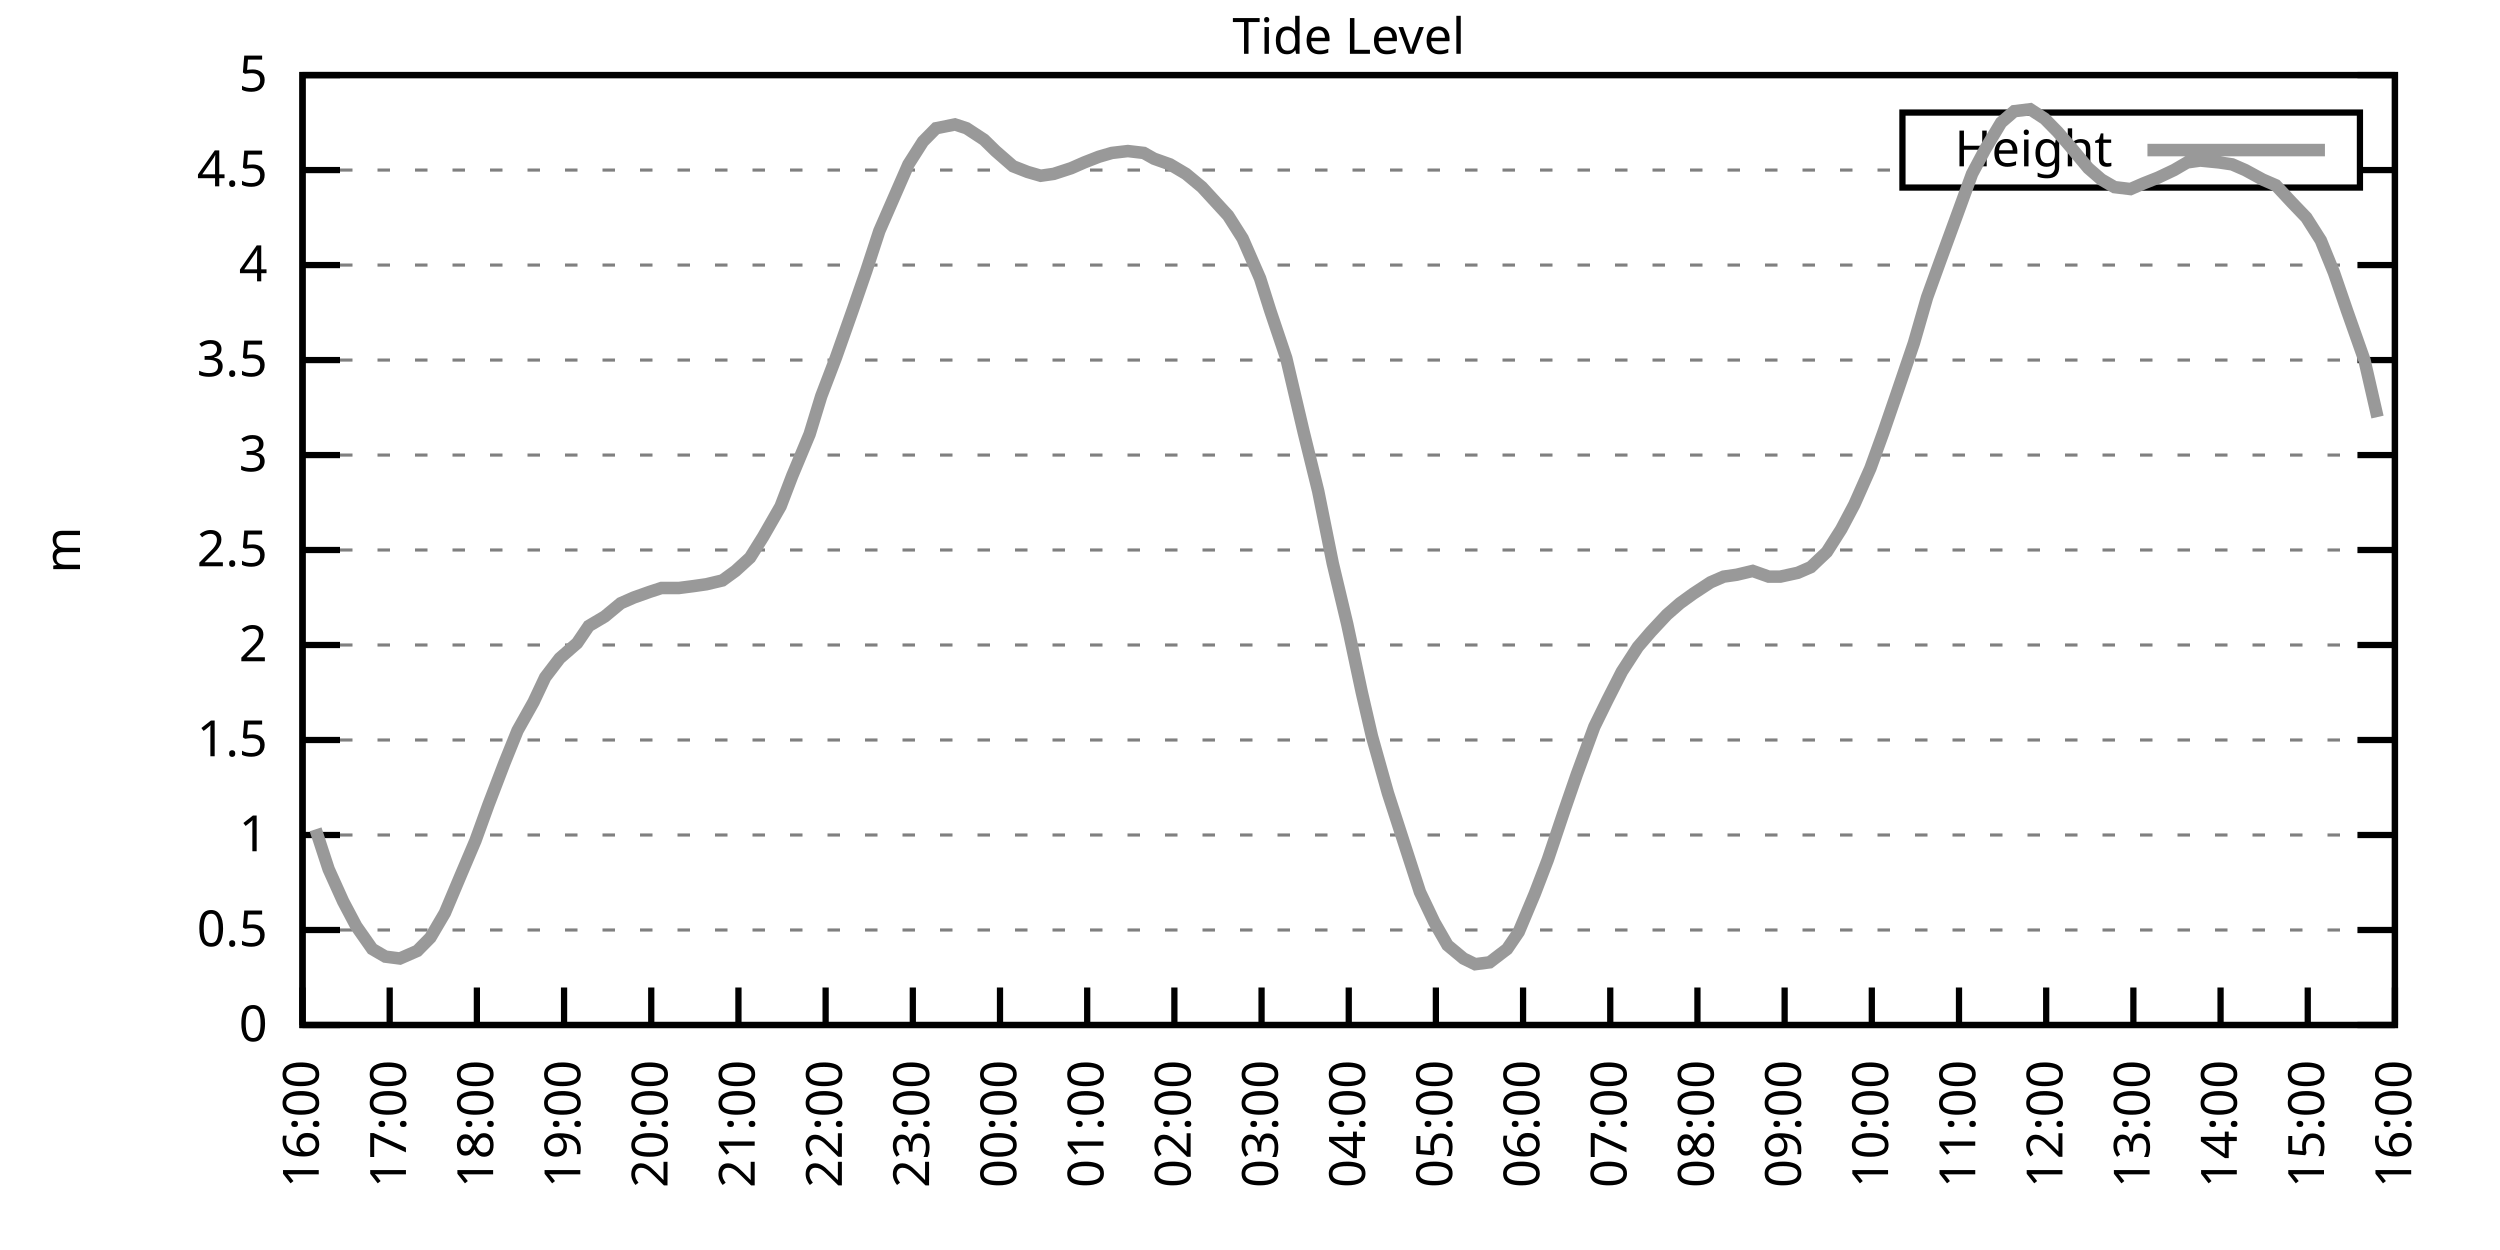
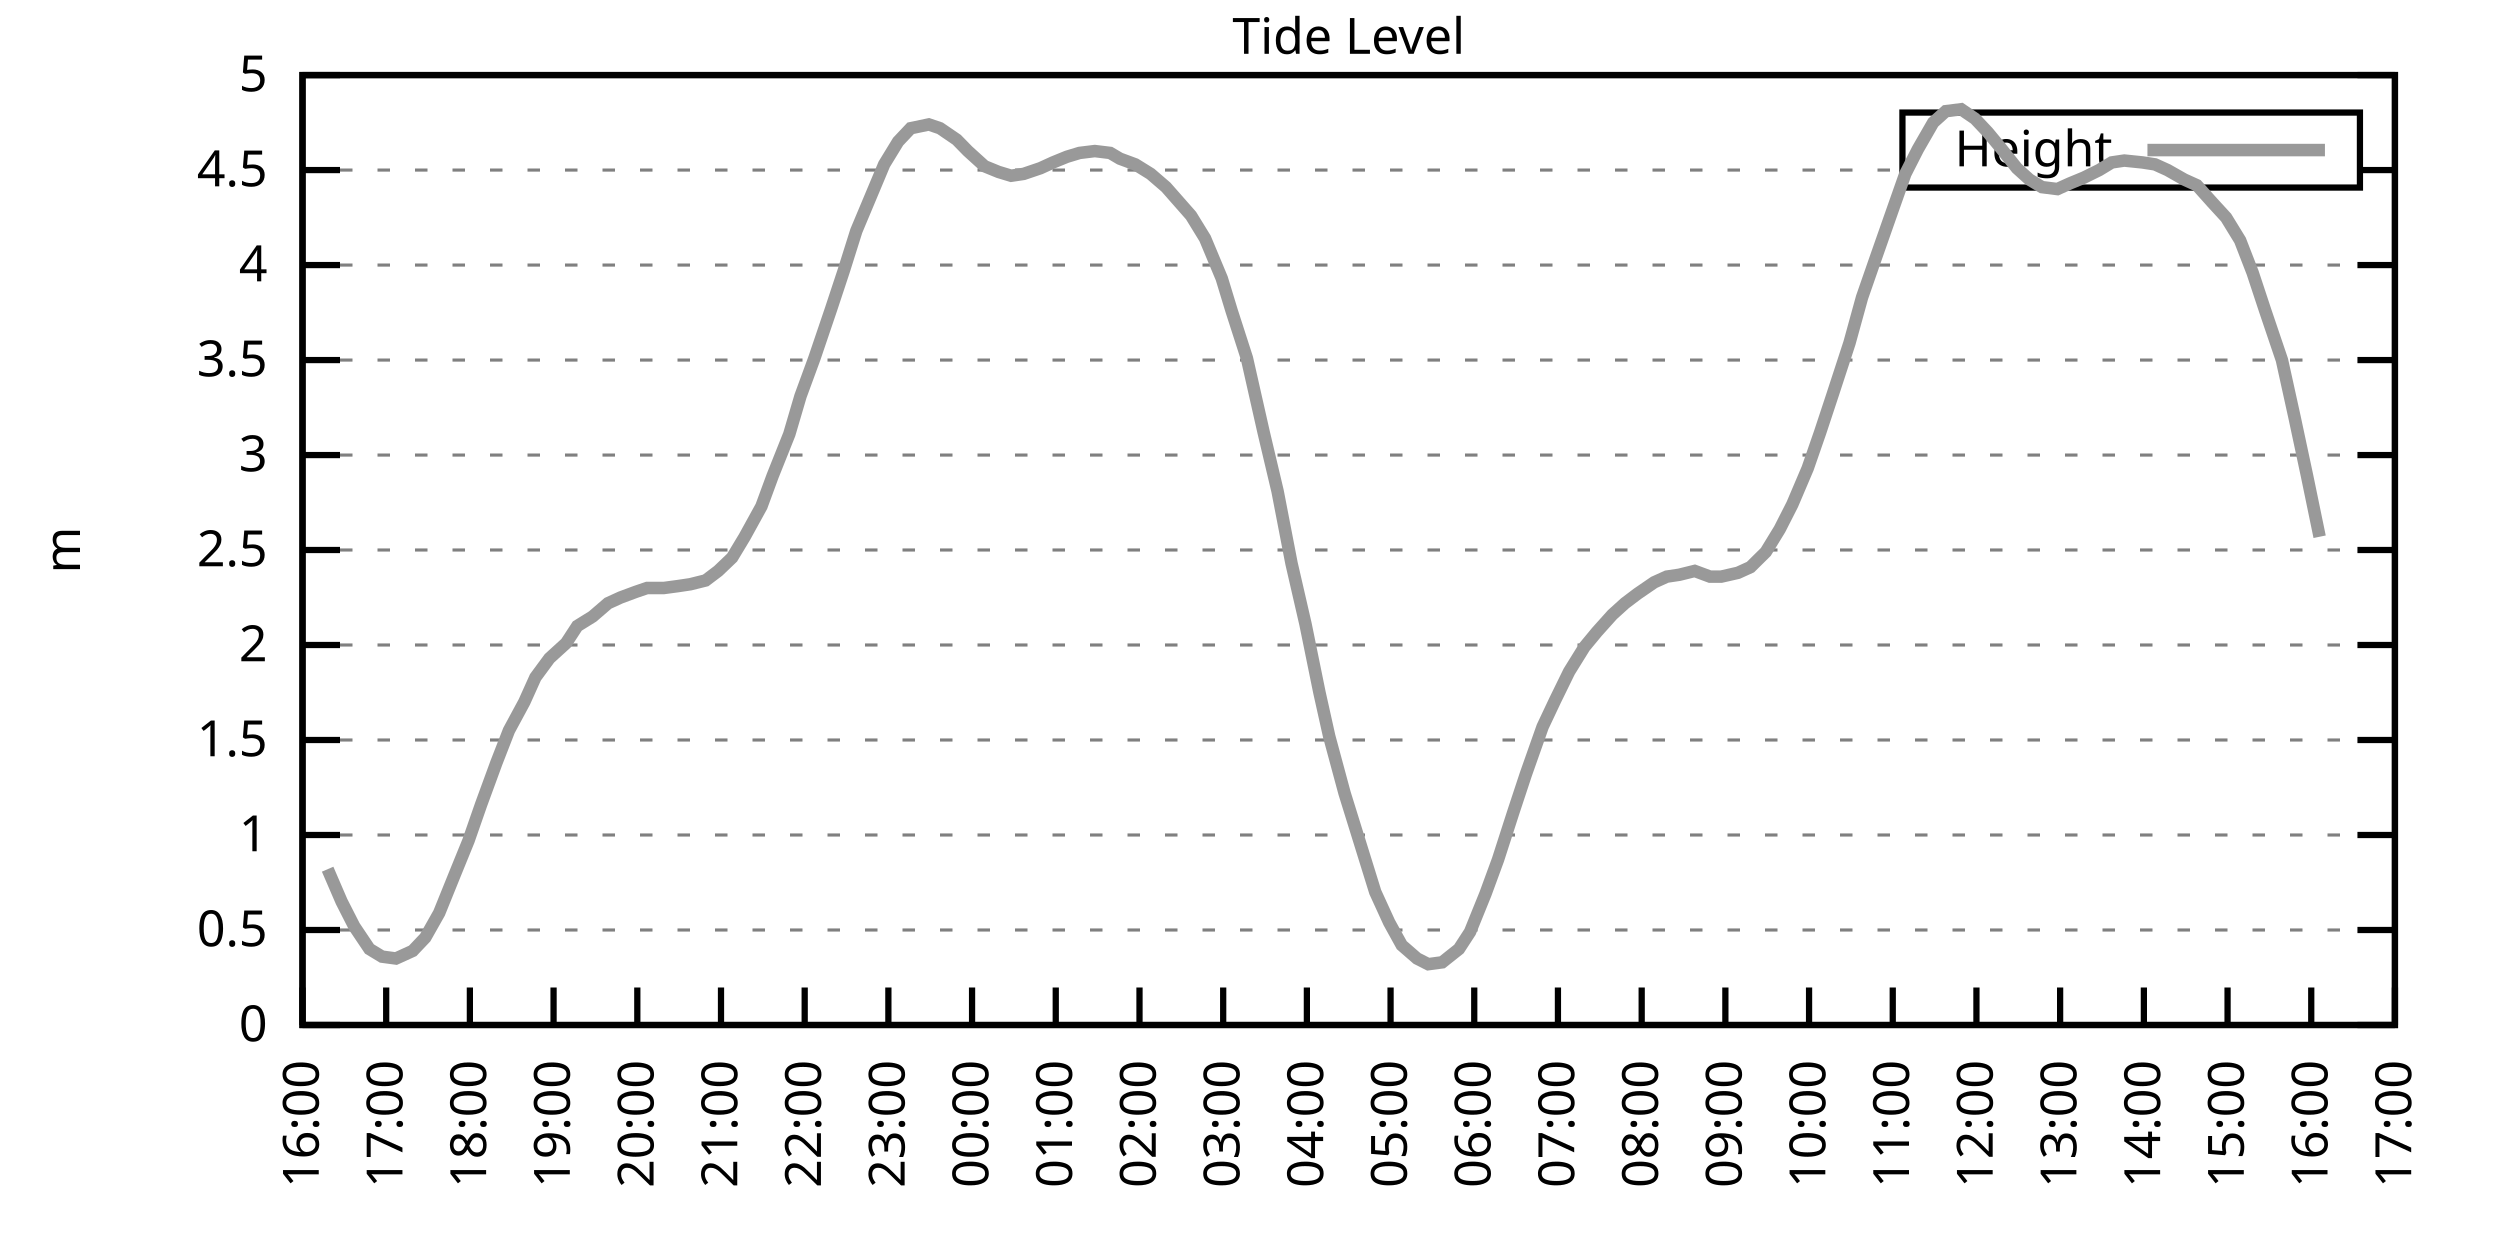
<svg xmlns="http://www.w3.org/2000/svg" xmlns:xlink="http://www.w3.org/1999/xlink" width="400" height="200" viewBox="0 0 400 200">
  <g id="gnuplot_canvas">
    <rect x="0" y="0" width="400" height="200" fill="none" />
    <defs>
      <circle id="gpDot" r="0.5" stroke-width="0.5" stroke="currentColor" />
      <path id="gpPt0" stroke-width="0.333" stroke="currentColor" d="M-1,0 h2 M0,-1 v2" />
      <path id="gpPt1" stroke-width="0.333" stroke="currentColor" d="M-1,-1 L1,1 M1,-1 L-1,1" />
      <path id="gpPt2" stroke-width="0.333" stroke="currentColor" d="M-1,0 L1,0 M0,-1 L0,1 M-1,-1 L1,1 M-1,1 L1,-1" />
      <rect id="gpPt3" stroke-width="0.333" stroke="currentColor" x="-1" y="-1" width="2" height="2" />
      <rect id="gpPt4" stroke-width="0.333" stroke="currentColor" fill="currentColor" x="-1" y="-1" width="2" height="2" />
      <circle id="gpPt5" stroke-width="0.333" stroke="currentColor" cx="0" cy="0" r="1" />
      <use xlink:href="#gpPt5" id="gpPt6" fill="currentColor" stroke="none" />
      <path id="gpPt7" stroke-width="0.333" stroke="currentColor" d="M0,-1.33 L-1.33,0.67 L1.33,0.67 z" />
      <use xlink:href="#gpPt7" id="gpPt8" fill="currentColor" stroke="none" />
      <use xlink:href="#gpPt7" id="gpPt9" stroke="currentColor" transform="rotate(180)" />
      <use xlink:href="#gpPt9" id="gpPt10" fill="currentColor" stroke="none" />
      <use xlink:href="#gpPt3" id="gpPt11" stroke="currentColor" transform="rotate(45)" />
      <use xlink:href="#gpPt11" id="gpPt12" fill="currentColor" stroke="none" />
      <path id="gpPt13" stroke-width="0.333" stroke="currentColor" d="M0,1.330 L1.265,0.411 L0.782,-1.067 L-0.782,-1.076 L-1.265,0.411 z" />
      <use xlink:href="#gpPt13" id="gpPt14" fill="currentColor" stroke="none" />
      <filter id="textbox" filterUnits="objectBoundingBox" x="0" y="0" height="1" width="1">
        <feFlood flood-color="white" flood-opacity="1" result="bgnd" />
        <feComposite in="SourceGraphic" in2="bgnd" operator="atop" />
      </filter>
      <filter id="greybox" filterUnits="objectBoundingBox" x="0" y="0" height="1" width="1">
        <feFlood flood-color="lightgrey" flood-opacity="1" result="grey" />
        <feComposite in="SourceGraphic" in2="grey" operator="atop" />
      </filter>
    </defs>
    <g fill="none" color="white" stroke="currentColor" stroke-width="1.00" stroke-linecap="butt" stroke-linejoin="miter">
</g>
    <g fill="none" color="black" stroke="currentColor" stroke-width="1.00" stroke-linecap="butt" stroke-linejoin="miter">
      <g stroke="none" shape-rendering="crispEdges">
        <polygon fill="rgb(255, 255, 255)" points="48.40,164.00 383.18,164.00 383.18,12.02 48.40,12.02 " />
      </g>
    </g>
    <g fill="none" color="black" stroke="currentColor" stroke-width="1.00" stroke-linecap="butt" stroke-linejoin="miter">
</g>
    <g fill="none" color="black" stroke="black" stroke-width="0.50" stroke-linecap="butt" stroke-linejoin="miter">
</g>
    <g fill="none" color="gray" stroke="currentColor" stroke-width="0.50" stroke-linecap="butt" stroke-linejoin="miter">
      <path stroke="gray" stroke-dasharray="2,4" class="gridline" d="M48.40,164.00 L383.19,164.00  " />
    </g>
    <g fill="none" color="gray" stroke="gray" stroke-width="1.00" stroke-linecap="butt" stroke-linejoin="miter">
</g>
    <g fill="none" color="black" stroke="currentColor" stroke-width="1.00" stroke-linecap="butt" stroke-linejoin="miter">
      <path stroke="black" d="M48.40,164.00 L54.40,164.00 M383.19,164.00 L377.19,164.00  " />
      <g transform="translate(42.80,166.60)" stroke="none" fill="black" font-family="Sans" font-size="8.00" text-anchor="end">
        <text>
          <tspan font-family="Sans"> 0</tspan>
        </text>
      </g>
    </g>
    <g fill="none" color="black" stroke="currentColor" stroke-width="1.00" stroke-linecap="butt" stroke-linejoin="miter">
</g>
    <g fill="none" color="black" stroke="black" stroke-width="0.50" stroke-linecap="butt" stroke-linejoin="miter">
</g>
    <g fill="none" color="gray" stroke="currentColor" stroke-width="0.50" stroke-linecap="butt" stroke-linejoin="miter">
      <path stroke="gray" stroke-dasharray="2,4" class="gridline" d="M48.40,148.80 L383.19,148.80  " />
    </g>
    <g fill="none" color="gray" stroke="gray" stroke-width="1.00" stroke-linecap="butt" stroke-linejoin="miter">
</g>
    <g fill="none" color="black" stroke="currentColor" stroke-width="1.00" stroke-linecap="butt" stroke-linejoin="miter">
      <path stroke="black" d="M48.40,148.80 L54.40,148.80 M383.19,148.80 L377.19,148.80  " />
      <g transform="translate(42.80,151.40)" stroke="none" fill="black" font-family="Sans" font-size="8.00" text-anchor="end">
        <text>
          <tspan font-family="Sans"> 0.5</tspan>
        </text>
      </g>
    </g>
    <g fill="none" color="black" stroke="currentColor" stroke-width="1.00" stroke-linecap="butt" stroke-linejoin="miter">
</g>
    <g fill="none" color="black" stroke="black" stroke-width="0.50" stroke-linecap="butt" stroke-linejoin="miter">
</g>
    <g fill="none" color="gray" stroke="currentColor" stroke-width="0.50" stroke-linecap="butt" stroke-linejoin="miter">
      <path stroke="gray" stroke-dasharray="2,4" class="gridline" d="M48.40,133.60 L383.19,133.60  " />
    </g>
    <g fill="none" color="gray" stroke="gray" stroke-width="1.00" stroke-linecap="butt" stroke-linejoin="miter">
</g>
    <g fill="none" color="black" stroke="currentColor" stroke-width="1.00" stroke-linecap="butt" stroke-linejoin="miter">
      <path stroke="black" d="M48.40,133.60 L54.40,133.60 M383.19,133.60 L377.19,133.60  " />
      <g transform="translate(42.80,136.20)" stroke="none" fill="black" font-family="Sans" font-size="8.00" text-anchor="end">
        <text>
          <tspan font-family="Sans"> 1</tspan>
        </text>
      </g>
    </g>
    <g fill="none" color="black" stroke="currentColor" stroke-width="1.00" stroke-linecap="butt" stroke-linejoin="miter">
</g>
    <g fill="none" color="black" stroke="black" stroke-width="0.50" stroke-linecap="butt" stroke-linejoin="miter">
</g>
    <g fill="none" color="gray" stroke="currentColor" stroke-width="0.50" stroke-linecap="butt" stroke-linejoin="miter">
      <path stroke="gray" stroke-dasharray="2,4" class="gridline" d="M48.40,118.40 L383.19,118.40  " />
    </g>
    <g fill="none" color="gray" stroke="gray" stroke-width="1.00" stroke-linecap="butt" stroke-linejoin="miter">
</g>
    <g fill="none" color="black" stroke="currentColor" stroke-width="1.00" stroke-linecap="butt" stroke-linejoin="miter">
      <path stroke="black" d="M48.40,118.40 L54.40,118.40 M383.19,118.40 L377.19,118.40  " />
      <g transform="translate(42.80,121.00)" stroke="none" fill="black" font-family="Sans" font-size="8.00" text-anchor="end">
        <text>
          <tspan font-family="Sans"> 1.5</tspan>
        </text>
      </g>
    </g>
    <g fill="none" color="black" stroke="currentColor" stroke-width="1.00" stroke-linecap="butt" stroke-linejoin="miter">
</g>
    <g fill="none" color="black" stroke="black" stroke-width="0.50" stroke-linecap="butt" stroke-linejoin="miter">
</g>
    <g fill="none" color="gray" stroke="currentColor" stroke-width="0.50" stroke-linecap="butt" stroke-linejoin="miter">
      <path stroke="gray" stroke-dasharray="2,4" class="gridline" d="M48.40,103.20 L383.19,103.20  " />
    </g>
    <g fill="none" color="gray" stroke="gray" stroke-width="1.00" stroke-linecap="butt" stroke-linejoin="miter">
</g>
    <g fill="none" color="black" stroke="currentColor" stroke-width="1.00" stroke-linecap="butt" stroke-linejoin="miter">
      <path stroke="black" d="M48.40,103.20 L54.40,103.20 M383.19,103.20 L377.19,103.20  " />
      <g transform="translate(42.80,105.80)" stroke="none" fill="black" font-family="Sans" font-size="8.00" text-anchor="end">
        <text>
          <tspan font-family="Sans"> 2</tspan>
        </text>
      </g>
    </g>
    <g fill="none" color="black" stroke="currentColor" stroke-width="1.00" stroke-linecap="butt" stroke-linejoin="miter">
</g>
    <g fill="none" color="black" stroke="black" stroke-width="0.50" stroke-linecap="butt" stroke-linejoin="miter">
</g>
    <g fill="none" color="gray" stroke="currentColor" stroke-width="0.50" stroke-linecap="butt" stroke-linejoin="miter">
      <path stroke="gray" stroke-dasharray="2,4" class="gridline" d="M48.40,88.00 L383.19,88.00  " />
    </g>
    <g fill="none" color="gray" stroke="gray" stroke-width="1.00" stroke-linecap="butt" stroke-linejoin="miter">
</g>
    <g fill="none" color="black" stroke="currentColor" stroke-width="1.00" stroke-linecap="butt" stroke-linejoin="miter">
      <path stroke="black" d="M48.40,88.00 L54.40,88.00 M383.19,88.00 L377.19,88.00  " />
      <g transform="translate(42.80,90.60)" stroke="none" fill="black" font-family="Sans" font-size="8.00" text-anchor="end">
        <text>
          <tspan font-family="Sans"> 2.5</tspan>
        </text>
      </g>
    </g>
    <g fill="none" color="black" stroke="currentColor" stroke-width="1.00" stroke-linecap="butt" stroke-linejoin="miter">
</g>
    <g fill="none" color="black" stroke="black" stroke-width="0.50" stroke-linecap="butt" stroke-linejoin="miter">
</g>
    <g fill="none" color="gray" stroke="currentColor" stroke-width="0.50" stroke-linecap="butt" stroke-linejoin="miter">
      <path stroke="gray" stroke-dasharray="2,4" class="gridline" d="M48.40,72.81 L383.19,72.81  " />
    </g>
    <g fill="none" color="gray" stroke="gray" stroke-width="1.00" stroke-linecap="butt" stroke-linejoin="miter">
</g>
    <g fill="none" color="black" stroke="currentColor" stroke-width="1.00" stroke-linecap="butt" stroke-linejoin="miter">
      <path stroke="black" d="M48.40,72.81 L54.40,72.81 M383.19,72.81 L377.19,72.81  " />
      <g transform="translate(42.80,75.41)" stroke="none" fill="black" font-family="Sans" font-size="8.00" text-anchor="end">
        <text>
          <tspan font-family="Sans"> 3</tspan>
        </text>
      </g>
    </g>
    <g fill="none" color="black" stroke="currentColor" stroke-width="1.00" stroke-linecap="butt" stroke-linejoin="miter">
</g>
    <g fill="none" color="black" stroke="black" stroke-width="0.50" stroke-linecap="butt" stroke-linejoin="miter">
</g>
    <g fill="none" color="gray" stroke="currentColor" stroke-width="0.50" stroke-linecap="butt" stroke-linejoin="miter">
      <path stroke="gray" stroke-dasharray="2,4" class="gridline" d="M48.40,57.61 L383.19,57.61  " />
    </g>
    <g fill="none" color="gray" stroke="gray" stroke-width="1.00" stroke-linecap="butt" stroke-linejoin="miter">
</g>
    <g fill="none" color="black" stroke="currentColor" stroke-width="1.00" stroke-linecap="butt" stroke-linejoin="miter">
      <path stroke="black" d="M48.40,57.61 L54.40,57.61 M383.19,57.61 L377.19,57.61  " />
      <g transform="translate(42.80,60.21)" stroke="none" fill="black" font-family="Sans" font-size="8.00" text-anchor="end">
        <text>
          <tspan font-family="Sans"> 3.5</tspan>
        </text>
      </g>
    </g>
    <g fill="none" color="black" stroke="currentColor" stroke-width="1.00" stroke-linecap="butt" stroke-linejoin="miter">
</g>
    <g fill="none" color="black" stroke="black" stroke-width="0.50" stroke-linecap="butt" stroke-linejoin="miter">
</g>
    <g fill="none" color="gray" stroke="currentColor" stroke-width="0.50" stroke-linecap="butt" stroke-linejoin="miter">
      <path stroke="gray" stroke-dasharray="2,4" class="gridline" d="M48.40,42.41 L383.19,42.41  " />
    </g>
    <g fill="none" color="gray" stroke="gray" stroke-width="1.00" stroke-linecap="butt" stroke-linejoin="miter">
</g>
    <g fill="none" color="black" stroke="currentColor" stroke-width="1.00" stroke-linecap="butt" stroke-linejoin="miter">
      <path stroke="black" d="M48.40,42.41 L54.40,42.41 M383.19,42.41 L377.19,42.41  " />
      <g transform="translate(42.80,45.01)" stroke="none" fill="black" font-family="Sans" font-size="8.00" text-anchor="end">
        <text>
          <tspan font-family="Sans"> 4</tspan>
        </text>
      </g>
    </g>
    <g fill="none" color="black" stroke="currentColor" stroke-width="1.00" stroke-linecap="butt" stroke-linejoin="miter">
</g>
    <g fill="none" color="black" stroke="black" stroke-width="0.50" stroke-linecap="butt" stroke-linejoin="miter">
</g>
    <g fill="none" color="gray" stroke="currentColor" stroke-width="0.50" stroke-linecap="butt" stroke-linejoin="miter">
      <path stroke="gray" stroke-dasharray="2,4" class="gridline" d="M48.40,27.21 L304.39,27.21 M377.59,27.21 L383.19,27.21  " />
    </g>
    <g fill="none" color="gray" stroke="gray" stroke-width="1.00" stroke-linecap="butt" stroke-linejoin="miter">
</g>
    <g fill="none" color="black" stroke="currentColor" stroke-width="1.00" stroke-linecap="butt" stroke-linejoin="miter">
      <path stroke="black" d="M48.40,27.21 L54.40,27.21 M383.19,27.21 L377.19,27.21  " />
      <g transform="translate(42.80,29.81)" stroke="none" fill="black" font-family="Sans" font-size="8.00" text-anchor="end">
        <text>
          <tspan font-family="Sans"> 4.5</tspan>
        </text>
      </g>
    </g>
    <g fill="none" color="black" stroke="currentColor" stroke-width="1.00" stroke-linecap="butt" stroke-linejoin="miter">
</g>
    <g fill="none" color="black" stroke="black" stroke-width="0.50" stroke-linecap="butt" stroke-linejoin="miter">
</g>
    <g fill="none" color="gray" stroke="currentColor" stroke-width="0.50" stroke-linecap="butt" stroke-linejoin="miter">
      <path stroke="gray" stroke-dasharray="2,4" class="gridline" d="M48.40,12.01 L383.19,12.01  " />
    </g>
    <g fill="none" color="gray" stroke="gray" stroke-width="1.00" stroke-linecap="butt" stroke-linejoin="miter">
</g>
    <g fill="none" color="black" stroke="currentColor" stroke-width="1.00" stroke-linecap="butt" stroke-linejoin="miter">
      <path stroke="black" d="M48.40,12.01 L54.40,12.01 M383.19,12.01 L377.19,12.01  " />
      <g transform="translate(42.80,14.61)" stroke="none" fill="black" font-family="Sans" font-size="8.00" text-anchor="end">
        <text>
          <tspan font-family="Sans"> 5</tspan>
        </text>
      </g>
    </g>
    <g fill="none" color="black" stroke="currentColor" stroke-width="1.00" stroke-linecap="butt" stroke-linejoin="miter">
      <path stroke="black" d="M48.40,164.00 L48.40,158.00  " />
      <g transform="translate(51.00,169.60) rotate(270.00)" stroke="none" fill="black" font-family="Sans" font-size="8.00" text-anchor="end">
        <text>
          <tspan font-family="Sans">16:00</tspan>
        </text>
      </g>
    </g>
    <g fill="none" color="black" stroke="currentColor" stroke-width="1.00" stroke-linecap="butt" stroke-linejoin="miter">
-       <path stroke="black" d="M62.35,164.00 L62.35,158.00  " />
-       <g transform="translate(64.95,169.60) rotate(270.00)" stroke="none" fill="black" font-family="Sans" font-size="8.00" text-anchor="end">
+       <path stroke="black" d="M61.79,164.00 L61.79,158.00  " />
+       <g transform="translate(64.39,169.60) rotate(270.00)" stroke="none" fill="black" font-family="Sans" font-size="8.00" text-anchor="end">
        <text>
          <tspan font-family="Sans">17:00</tspan>
        </text>
      </g>
    </g>
    <g fill="none" color="black" stroke="currentColor" stroke-width="1.00" stroke-linecap="butt" stroke-linejoin="miter">
-       <path stroke="black" d="M76.30,164.00 L76.30,158.00  " />
-       <g transform="translate(78.90,169.60) rotate(270.00)" stroke="none" fill="black" font-family="Sans" font-size="8.00" text-anchor="end">
+       <path stroke="black" d="M75.18,164.00 L75.18,158.00  " />
+       <g transform="translate(77.78,169.60) rotate(270.00)" stroke="none" fill="black" font-family="Sans" font-size="8.00" text-anchor="end">
        <text>
          <tspan font-family="Sans">18:00</tspan>
        </text>
      </g>
    </g>
    <g fill="none" color="black" stroke="currentColor" stroke-width="1.00" stroke-linecap="butt" stroke-linejoin="miter">
-       <path stroke="black" d="M90.25,164.00 L90.25,158.00  " />
-       <g transform="translate(92.85,169.60) rotate(270.00)" stroke="none" fill="black" font-family="Sans" font-size="8.00" text-anchor="end">
+       <path stroke="black" d="M88.57,164.00 L88.57,158.00  " />
+       <g transform="translate(91.17,169.60) rotate(270.00)" stroke="none" fill="black" font-family="Sans" font-size="8.00" text-anchor="end">
        <text>
          <tspan font-family="Sans">19:00</tspan>
        </text>
      </g>
    </g>
    <g fill="none" color="black" stroke="currentColor" stroke-width="1.00" stroke-linecap="butt" stroke-linejoin="miter">
-       <path stroke="black" d="M104.20,164.00 L104.20,158.00  " />
-       <g transform="translate(106.80,169.60) rotate(270.00)" stroke="none" fill="black" font-family="Sans" font-size="8.00" text-anchor="end">
+       <path stroke="black" d="M101.97,164.00 L101.97,158.00  " />
+       <g transform="translate(104.57,169.60) rotate(270.00)" stroke="none" fill="black" font-family="Sans" font-size="8.00" text-anchor="end">
        <text>
          <tspan font-family="Sans">20:00</tspan>
        </text>
      </g>
    </g>
    <g fill="none" color="black" stroke="currentColor" stroke-width="1.00" stroke-linecap="butt" stroke-linejoin="miter">
-       <path stroke="black" d="M118.15,164.00 L118.15,158.00  " />
-       <g transform="translate(120.75,169.60) rotate(270.00)" stroke="none" fill="black" font-family="Sans" font-size="8.00" text-anchor="end">
+       <path stroke="black" d="M115.36,164.00 L115.36,158.00  " />
+       <g transform="translate(117.96,169.60) rotate(270.00)" stroke="none" fill="black" font-family="Sans" font-size="8.00" text-anchor="end">
        <text>
          <tspan font-family="Sans">21:00</tspan>
        </text>
      </g>
    </g>
    <g fill="none" color="black" stroke="currentColor" stroke-width="1.00" stroke-linecap="butt" stroke-linejoin="miter">
-       <path stroke="black" d="M132.10,164.00 L132.10,158.00  " />
-       <g transform="translate(134.70,169.60) rotate(270.00)" stroke="none" fill="black" font-family="Sans" font-size="8.00" text-anchor="end">
+       <path stroke="black" d="M128.75,164.00 L128.75,158.00  " />
+       <g transform="translate(131.35,169.60) rotate(270.00)" stroke="none" fill="black" font-family="Sans" font-size="8.00" text-anchor="end">
        <text>
          <tspan font-family="Sans">22:00</tspan>
        </text>
      </g>
    </g>
    <g fill="none" color="black" stroke="currentColor" stroke-width="1.00" stroke-linecap="butt" stroke-linejoin="miter">
-       <path stroke="black" d="M146.05,164.00 L146.05,158.00  " />
-       <g transform="translate(148.65,169.60) rotate(270.00)" stroke="none" fill="black" font-family="Sans" font-size="8.00" text-anchor="end">
+       <path stroke="black" d="M142.14,164.00 L142.14,158.00  " />
+       <g transform="translate(144.74,169.60) rotate(270.00)" stroke="none" fill="black" font-family="Sans" font-size="8.00" text-anchor="end">
        <text>
          <tspan font-family="Sans">23:00</tspan>
        </text>
      </g>
    </g>
    <g fill="none" color="black" stroke="currentColor" stroke-width="1.00" stroke-linecap="butt" stroke-linejoin="miter">
-       <path stroke="black" d="M160.00,164.00 L160.00,158.00  " />
-       <g transform="translate(162.60,169.60) rotate(270.00)" stroke="none" fill="black" font-family="Sans" font-size="8.00" text-anchor="end">
+       <path stroke="black" d="M155.53,164.00 L155.53,158.00  " />
+       <g transform="translate(158.13,169.60) rotate(270.00)" stroke="none" fill="black" font-family="Sans" font-size="8.00" text-anchor="end">
        <text>
          <tspan font-family="Sans">00:00</tspan>
        </text>
      </g>
    </g>
    <g fill="none" color="black" stroke="currentColor" stroke-width="1.00" stroke-linecap="butt" stroke-linejoin="miter">
-       <path stroke="black" d="M173.95,164.00 L173.95,158.00  " />
-       <g transform="translate(176.55,169.60) rotate(270.00)" stroke="none" fill="black" font-family="Sans" font-size="8.00" text-anchor="end">
+       <path stroke="black" d="M168.92,164.00 L168.92,158.00  " />
+       <g transform="translate(171.52,169.60) rotate(270.00)" stroke="none" fill="black" font-family="Sans" font-size="8.00" text-anchor="end">
        <text>
          <tspan font-family="Sans">01:00</tspan>
        </text>
      </g>
    </g>
    <g fill="none" color="black" stroke="currentColor" stroke-width="1.00" stroke-linecap="butt" stroke-linejoin="miter">
-       <path stroke="black" d="M187.90,164.00 L187.90,158.00  " />
-       <g transform="translate(190.50,169.60) rotate(270.00)" stroke="none" fill="black" font-family="Sans" font-size="8.00" text-anchor="end">
+       <path stroke="black" d="M182.32,164.00 L182.32,158.00  " />
+       <g transform="translate(184.92,169.60) rotate(270.00)" stroke="none" fill="black" font-family="Sans" font-size="8.00" text-anchor="end">
        <text>
          <tspan font-family="Sans">02:00</tspan>
        </text>
      </g>
    </g>
    <g fill="none" color="black" stroke="currentColor" stroke-width="1.00" stroke-linecap="butt" stroke-linejoin="miter">
-       <path stroke="black" d="M201.85,164.00 L201.85,158.00  " />
-       <g transform="translate(204.45,169.60) rotate(270.00)" stroke="none" fill="black" font-family="Sans" font-size="8.00" text-anchor="end">
+       <path stroke="black" d="M195.71,164.00 L195.71,158.00  " />
+       <g transform="translate(198.31,169.60) rotate(270.00)" stroke="none" fill="black" font-family="Sans" font-size="8.00" text-anchor="end">
        <text>
          <tspan font-family="Sans">03:00</tspan>
        </text>
      </g>
    </g>
    <g fill="none" color="black" stroke="currentColor" stroke-width="1.00" stroke-linecap="butt" stroke-linejoin="miter">
-       <path stroke="black" d="M215.80,164.00 L215.80,158.00  " />
-       <g transform="translate(218.40,169.60) rotate(270.00)" stroke="none" fill="black" font-family="Sans" font-size="8.00" text-anchor="end">
+       <path stroke="black" d="M209.10,164.00 L209.10,158.00  " />
+       <g transform="translate(211.70,169.60) rotate(270.00)" stroke="none" fill="black" font-family="Sans" font-size="8.00" text-anchor="end">
        <text>
          <tspan font-family="Sans">04:00</tspan>
        </text>
      </g>
    </g>
    <g fill="none" color="black" stroke="currentColor" stroke-width="1.00" stroke-linecap="butt" stroke-linejoin="miter">
-       <path stroke="black" d="M229.74,164.00 L229.74,158.00  " />
-       <g transform="translate(232.34,169.60) rotate(270.00)" stroke="none" fill="black" font-family="Sans" font-size="8.00" text-anchor="end">
+       <path stroke="black" d="M222.49,164.00 L222.49,158.00  " />
+       <g transform="translate(225.09,169.60) rotate(270.00)" stroke="none" fill="black" font-family="Sans" font-size="8.00" text-anchor="end">
        <text>
          <tspan font-family="Sans">05:00</tspan>
        </text>
      </g>
    </g>
    <g fill="none" color="black" stroke="currentColor" stroke-width="1.00" stroke-linecap="butt" stroke-linejoin="miter">
-       <path stroke="black" d="M243.69,164.00 L243.69,158.00  " />
-       <g transform="translate(246.29,169.60) rotate(270.00)" stroke="none" fill="black" font-family="Sans" font-size="8.00" text-anchor="end">
+       <path stroke="black" d="M235.88,164.00 L235.88,158.00  " />
+       <g transform="translate(238.48,169.60) rotate(270.00)" stroke="none" fill="black" font-family="Sans" font-size="8.00" text-anchor="end">
        <text>
          <tspan font-family="Sans">06:00</tspan>
        </text>
      </g>
    </g>
    <g fill="none" color="black" stroke="currentColor" stroke-width="1.00" stroke-linecap="butt" stroke-linejoin="miter">
-       <path stroke="black" d="M257.64,164.00 L257.64,158.00  " />
-       <g transform="translate(260.24,169.60) rotate(270.00)" stroke="none" fill="black" font-family="Sans" font-size="8.00" text-anchor="end">
+       <path stroke="black" d="M249.27,164.00 L249.27,158.00  " />
+       <g transform="translate(251.87,169.60) rotate(270.00)" stroke="none" fill="black" font-family="Sans" font-size="8.00" text-anchor="end">
        <text>
          <tspan font-family="Sans">07:00</tspan>
        </text>
      </g>
    </g>
    <g fill="none" color="black" stroke="currentColor" stroke-width="1.00" stroke-linecap="butt" stroke-linejoin="miter">
-       <path stroke="black" d="M271.59,164.00 L271.59,158.00  " />
-       <g transform="translate(274.19,169.60) rotate(270.00)" stroke="none" fill="black" font-family="Sans" font-size="8.00" text-anchor="end">
+       <path stroke="black" d="M262.67,164.00 L262.67,158.00  " />
+       <g transform="translate(265.27,169.60) rotate(270.00)" stroke="none" fill="black" font-family="Sans" font-size="8.00" text-anchor="end">
        <text>
          <tspan font-family="Sans">08:00</tspan>
        </text>
      </g>
    </g>
    <g fill="none" color="black" stroke="currentColor" stroke-width="1.00" stroke-linecap="butt" stroke-linejoin="miter">
-       <path stroke="black" d="M285.54,164.00 L285.54,158.00  " />
-       <g transform="translate(288.14,169.60) rotate(270.00)" stroke="none" fill="black" font-family="Sans" font-size="8.00" text-anchor="end">
+       <path stroke="black" d="M276.06,164.00 L276.06,158.00  " />
+       <g transform="translate(278.66,169.60) rotate(270.00)" stroke="none" fill="black" font-family="Sans" font-size="8.00" text-anchor="end">
        <text>
          <tspan font-family="Sans">09:00</tspan>
        </text>
      </g>
    </g>
    <g fill="none" color="black" stroke="currentColor" stroke-width="1.00" stroke-linecap="butt" stroke-linejoin="miter">
-       <path stroke="black" d="M299.49,164.00 L299.49,158.00  " />
-       <g transform="translate(302.09,169.60) rotate(270.00)" stroke="none" fill="black" font-family="Sans" font-size="8.00" text-anchor="end">
+       <path stroke="black" d="M289.45,164.00 L289.45,158.00  " />
+       <g transform="translate(292.05,169.60) rotate(270.00)" stroke="none" fill="black" font-family="Sans" font-size="8.00" text-anchor="end">
        <text>
          <tspan font-family="Sans">10:00</tspan>
        </text>
      </g>
    </g>
    <g fill="none" color="black" stroke="currentColor" stroke-width="1.00" stroke-linecap="butt" stroke-linejoin="miter">
-       <path stroke="black" d="M313.44,164.00 L313.44,158.00  " />
-       <g transform="translate(316.04,169.60) rotate(270.00)" stroke="none" fill="black" font-family="Sans" font-size="8.00" text-anchor="end">
+       <path stroke="black" d="M302.84,164.00 L302.84,158.00  " />
+       <g transform="translate(305.44,169.60) rotate(270.00)" stroke="none" fill="black" font-family="Sans" font-size="8.00" text-anchor="end">
        <text>
          <tspan font-family="Sans">11:00</tspan>
        </text>
      </g>
    </g>
    <g fill="none" color="black" stroke="currentColor" stroke-width="1.00" stroke-linecap="butt" stroke-linejoin="miter">
-       <path stroke="black" d="M327.39,164.00 L327.39,158.00  " />
-       <g transform="translate(329.99,169.60) rotate(270.00)" stroke="none" fill="black" font-family="Sans" font-size="8.00" text-anchor="end">
+       <path stroke="black" d="M316.23,164.00 L316.23,158.00  " />
+       <g transform="translate(318.83,169.60) rotate(270.00)" stroke="none" fill="black" font-family="Sans" font-size="8.00" text-anchor="end">
        <text>
          <tspan font-family="Sans">12:00</tspan>
        </text>
      </g>
    </g>
    <g fill="none" color="black" stroke="currentColor" stroke-width="1.00" stroke-linecap="butt" stroke-linejoin="miter">
-       <path stroke="black" d="M341.34,164.00 L341.34,158.00  " />
-       <g transform="translate(343.94,169.60) rotate(270.00)" stroke="none" fill="black" font-family="Sans" font-size="8.00" text-anchor="end">
+       <path stroke="black" d="M329.62,164.00 L329.62,158.00  " />
+       <g transform="translate(332.22,169.60) rotate(270.00)" stroke="none" fill="black" font-family="Sans" font-size="8.00" text-anchor="end">
        <text>
          <tspan font-family="Sans">13:00</tspan>
        </text>
      </g>
    </g>
    <g fill="none" color="black" stroke="currentColor" stroke-width="1.00" stroke-linecap="butt" stroke-linejoin="miter">
-       <path stroke="black" d="M355.29,164.00 L355.29,158.00  " />
-       <g transform="translate(357.89,169.60) rotate(270.00)" stroke="none" fill="black" font-family="Sans" font-size="8.00" text-anchor="end">
+       <path stroke="black" d="M343.02,164.00 L343.02,158.00  " />
+       <g transform="translate(345.62,169.60) rotate(270.00)" stroke="none" fill="black" font-family="Sans" font-size="8.00" text-anchor="end">
        <text>
          <tspan font-family="Sans">14:00</tspan>
        </text>
      </g>
    </g>
    <g fill="none" color="black" stroke="currentColor" stroke-width="1.00" stroke-linecap="butt" stroke-linejoin="miter">
-       <path stroke="black" d="M369.24,164.00 L369.24,158.00  " />
-       <g transform="translate(371.84,169.60) rotate(270.00)" stroke="none" fill="black" font-family="Sans" font-size="8.00" text-anchor="end">
+       <path stroke="black" d="M356.41,164.00 L356.41,158.00  " />
+       <g transform="translate(359.01,169.60) rotate(270.00)" stroke="none" fill="black" font-family="Sans" font-size="8.00" text-anchor="end">
        <text>
          <tspan font-family="Sans">15:00</tspan>
+         </text>
+       </g>
+     </g>
+     <g fill="none" color="black" stroke="currentColor" stroke-width="1.00" stroke-linecap="butt" stroke-linejoin="miter">
+       <path stroke="black" d="M369.80,164.00 L369.80,158.00  " />
+       <g transform="translate(372.40,169.60) rotate(270.00)" stroke="none" fill="black" font-family="Sans" font-size="8.00" text-anchor="end">
+         <text>
+           <tspan font-family="Sans">16:00</tspan>
        </text>
      </g>
    </g>
    <g fill="none" color="black" stroke="currentColor" stroke-width="1.00" stroke-linecap="butt" stroke-linejoin="miter">
      <path stroke="black" d="M383.19,164.00 L383.19,158.00  " />
      <g transform="translate(385.79,169.60) rotate(270.00)" stroke="none" fill="black" font-family="Sans" font-size="8.00" text-anchor="end">
        <text>
-           <tspan font-family="Sans">16:00</tspan>
+           <tspan font-family="Sans">17:00</tspan>
        </text>
      </g>
    </g>
    <g fill="none" color="black" stroke="currentColor" stroke-width="1.00" stroke-linecap="butt" stroke-linejoin="miter">
</g>
    <g fill="none" color="black" stroke="currentColor" stroke-width="1.00" stroke-linecap="butt" stroke-linejoin="miter">
      <path stroke="black" d="M48.40,12.01 L48.40,164.00 L383.19,164.00 L383.19,12.01 L48.40,12.01 Z  " />
    </g>
    <g fill="none" color="black" stroke="currentColor" stroke-width="1.00" stroke-linecap="butt" stroke-linejoin="miter">
</g>
    <g fill="none" color="black" stroke="currentColor" stroke-width="1.00" stroke-linecap="butt" stroke-linejoin="miter">
      <path stroke="black" d="M304.39,30.01 L304.39,18.01 L377.59,18.01 L377.59,30.01 L304.39,30.01 Z  " />
    </g>
    <g id="Tide_level_plot_1">
      <g fill="none" color="white" stroke="black" stroke-width="2.00" stroke-linecap="butt" stroke-linejoin="miter">
</g>
      <g fill="none" color="black" stroke="currentColor" stroke-width="2.00" stroke-linecap="butt" stroke-linejoin="miter">
        <g transform="translate(337.99,26.61)" stroke="none" fill="black" font-family="Sans" font-size="8.00" text-anchor="end">
          <text>
            <tspan font-family="Sans">Height</tspan>
          </text>
        </g>
      </g>
      <g fill="none" color="black" stroke="currentColor" stroke-width="2.00" stroke-linecap="butt" stroke-linejoin="miter">
-         <path stroke="rgb(153, 153, 153)" d="M343.59,24.01 L371.99,24.01 M50.49,132.69 L52.58,139.07 L54.91,144.24 L57.00,148.19 L59.56,151.84 L61.65,153.06   L63.98,153.36 L66.77,152.14 L68.86,150.02 L71.18,146.07 L73.74,139.99 L76.07,134.51 L78.16,128.74 L80.72,122.05   L82.81,116.88 L85.37,112.32 L87.23,108.37 L89.55,105.33 L92.34,102.90 L94.20,100.16 L96.76,98.64 L99.32,96.52   L101.41,95.60 L103.97,94.69 L105.83,94.08 L108.62,94.08 L110.94,93.78 L113.03,93.48 L115.59,92.87 L117.68,91.35   L120.01,89.22 L122.10,85.88 L124.89,81.01 L126.75,76.15 L129.54,69.46 L131.40,63.38 L133.72,57.30 L136.51,49.40   L138.61,43.32 L140.70,36.94 L143.49,30.55 L145.35,26.30 L147.67,22.65 L149.77,20.52 L152.79,19.91 L154.65,20.52   L157.44,22.35 L159.30,24.17 L162.09,26.60 L164.41,27.51 L166.51,28.12 L168.60,27.82 L171.39,26.91 L173.48,25.99   L175.81,25.08 L177.90,24.47 L180.46,24.17 L183.01,24.47 L184.64,25.39 L187.20,26.30 L189.76,27.82 L192.31,29.94   L196.50,34.50 L198.82,38.15 L201.61,44.54 L203.24,49.70 L205.80,57.30 L208.59,69.16 L210.91,78.58 L213.24,90.13   L215.56,99.86 L217.89,110.80 L219.51,117.80 L222.07,126.91 L227.19,142.72 L229.51,147.59 L231.60,151.23 L234.16,153.36   L236.02,154.27 L238.35,153.97 L241.14,151.84 L243.00,149.10 L245.55,143.03 L247.65,137.55 L250.20,129.95 L252.30,123.87   L255.09,116.28 L257.18,112.02 L259.50,107.46 L262.06,103.51 L264.15,101.08 L266.71,98.34 L268.80,96.52 L270.90,95.00   L273.69,93.17 L275.78,92.26 L277.87,91.96 L280.43,91.35 L282.99,92.26 L284.85,92.26 L287.64,91.65 L289.73,90.74   L292.29,88.31 L294.61,84.66 L296.70,80.71 L299.26,74.93 L301.35,69.16 L303.44,63.08 L306.23,54.87 L308.33,47.58   L310.42,41.80 L312.98,34.81 L315.53,27.82 L317.63,23.87 L320.18,19.61 L322.28,17.79 L324.83,17.48 L327.16,19.00   L329.25,21.13 L331.34,23.56 L334.13,26.91 L336.23,28.73 L338.32,29.94 L340.88,30.25 L342.97,29.34 L345.29,28.42   L347.85,27.21 L349.94,25.99 L352.04,25.69 L355.06,25.99 L357.15,26.30 L359.24,27.21 L362.03,28.73 L364.13,29.64   L366.68,32.38 L369.01,34.81 L371.33,38.46 L373.43,43.62 L375.52,49.70 L378.31,57.61 L380.40,66.73  " />
+         <path stroke="rgb(153, 153, 153)" d="M343.59,24.01 L371.99,24.01 M52.42,139.07 L54.65,144.24 L56.66,148.19 L59.11,151.84 L61.12,153.06 L63.35,153.36   L66.03,152.14 L68.04,150.02 L70.27,146.07 L72.73,139.99 L74.96,134.51 L76.97,128.74 L79.42,122.05 L81.43,116.88   L83.89,112.32 L85.67,108.37 L87.91,105.33 L90.58,102.90 L92.37,100.16 L94.82,98.64 L97.28,96.52 L99.29,95.60   L101.74,94.69 L103.53,94.08 L106.21,94.08 L108.44,93.78 L110.45,93.48 L112.90,92.87 L114.91,91.35 L117.14,89.22   L119.15,85.88 L121.83,81.01 L123.62,76.15 L126.29,69.46 L128.08,63.38 L130.31,57.30 L132.99,49.40 L135.00,43.32   L137.01,36.94 L139.69,30.55 L141.47,26.30 L143.70,22.65 L145.71,20.52 L148.61,19.91 L150.40,20.52 L153.08,22.35   L154.86,24.17 L157.54,26.60 L159.77,27.51 L161.78,28.12 L163.79,27.82 L166.47,26.91 L168.48,25.99 L170.71,25.08   L172.72,24.47 L175.17,24.17 L177.63,24.47 L179.19,25.39 L181.65,26.30 L184.10,27.82 L186.56,29.94 L190.57,34.50   L192.81,38.15 L195.48,44.54 L197.05,49.70 L199.50,57.30 L202.18,69.16 L204.41,78.58 L206.64,90.13 L208.88,99.86   L211.11,110.80 L212.67,117.80 L215.13,126.91 L220.04,142.72 L222.27,147.59 L224.28,151.23 L226.73,153.36 L228.52,154.27   L230.75,153.97 L233.43,151.84 L235.21,149.10 L237.67,143.03 L239.68,137.55 L242.13,129.95 L244.14,123.87 L246.82,116.28   L248.83,112.02 L251.06,107.46 L253.51,103.51 L255.52,101.08 L257.98,98.34 L259.99,96.52 L262.00,95.00 L264.67,93.17   L266.68,92.26 L268.69,91.96 L271.15,91.35 L273.60,92.26 L275.39,92.26 L278.07,91.65 L280.07,90.74 L282.53,88.31   L284.76,84.66 L286.77,80.71 L289.23,74.93 L291.23,69.16 L293.24,63.08 L295.92,54.87 L297.93,47.58 L299.94,41.80   L302.39,34.81 L304.85,27.82 L306.86,23.87 L309.31,19.61 L311.32,17.79 L313.78,17.48 L316.01,19.00 L318.02,21.13   L320.03,23.56 L322.70,26.91 L324.71,28.73 L326.72,29.94 L329.18,30.25 L331.19,29.34 L333.42,28.42 L335.87,27.21   L337.88,25.99 L339.89,25.69 L342.79,25.99 L344.80,26.30 L346.81,27.21 L349.49,28.73 L351.50,29.64 L353.95,32.38   L356.18,34.81 L358.42,38.46 L360.42,43.62 L362.43,49.70 L365.11,57.61 L367.12,66.73 L369.13,76.15 L371.14,85.88    " />
      </g>
    </g>
    <g fill="none" color="black" stroke="currentColor" stroke-width="2.00" stroke-linecap="butt" stroke-linejoin="miter">
</g>
    <g fill="none" color="black" stroke="black" stroke-width="1.00" stroke-linecap="butt" stroke-linejoin="miter">
</g>
    <g fill="none" color="black" stroke="currentColor" stroke-width="1.00" stroke-linecap="butt" stroke-linejoin="miter">
      <path stroke="black" d="M48.40,12.01 L48.40,164.00 L383.19,164.00 L383.19,12.01 L48.40,12.01 Z  " />
      <g transform="translate(12.80,88.01) rotate(270.00)" stroke="none" fill="black" font-family="Sans" font-size="8.00" text-anchor="middle">
        <text>
          <tspan font-family="Sans">m</tspan>
        </text>
      </g>
    </g>
    <g fill="none" color="black" stroke="currentColor" stroke-width="1.00" stroke-linecap="butt" stroke-linejoin="miter">
</g>
    <g fill="none" color="black" stroke="currentColor" stroke-width="1.00" stroke-linecap="butt" stroke-linejoin="miter">
      <g transform="translate(215.79,8.61)" stroke="none" fill="black" font-family="Sans" font-size="8.00" text-anchor="middle">
        <text>
          <tspan font-family="Sans">Tide Level</tspan>
        </text>
      </g>
    </g>
    <g fill="none" color="black" stroke="currentColor" stroke-width="1.00" stroke-linecap="butt" stroke-linejoin="miter">
</g>
  </g>
</svg>
